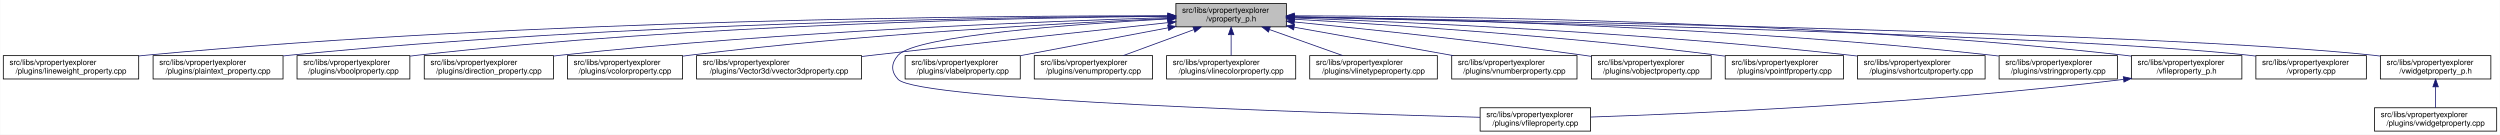
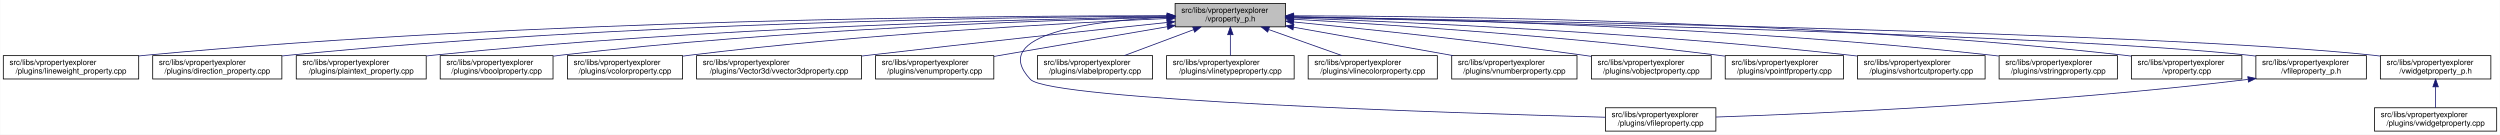
<svg xmlns="http://www.w3.org/2000/svg" xmlns:xlink="http://www.w3.org/1999/xlink" width="3213pt" height="173pt" viewBox="0.00 0.00 3212.50 173.00">
  <g id="graph0" class="graph" transform="scale(1 1) rotate(0) translate(4 169)">
    <polygon fill="white" stroke="transparent" points="-4,4 -4,-169 3208.5,-169 3208.5,4 -4,4" />
    <g id="node1" class="node">
      <g id="a_node1">
        <a xlink:title=" ">
-           <polygon fill="#bfbfbf" stroke="black" points="1507,-134.5 1507,-164.5 1649,-164.5 1649,-134.5 1507,-134.5" />
-           <text text-anchor="start" x="1515" y="-152.5" font-family="Helvetica,sans-Serif" font-size="10.00">src/libs/vpropertyexplorer</text>
-           <text text-anchor="middle" x="1578" y="-141.5" font-family="Helvetica,sans-Serif" font-size="10.00">/vproperty_p.h</text>
+           <polygon fill="#bfbfbf" stroke="black" points="1506,-134.5 1506,-164.5 1648,-164.5 1648,-134.5 1506,-134.5" />
+           <text text-anchor="start" x="1514" y="-152.5" font-family="Helvetica,sans-Serif" font-size="10.00">src/libs/vpropertyexplorer</text>
+           <text text-anchor="middle" x="1577" y="-141.5" font-family="Helvetica,sans-Serif" font-size="10.00">/vproperty_p.h</text>
        </a>
      </g>
    </g>
    <g id="node2" class="node">
      <g id="a_node2">
        <a xlink:href="../../d9/d33/lineweight__property_8cpp.html" target="_top" xlink:title=" ">
          <polygon fill="white" stroke="black" points="0,-67.5 0,-97.5 174,-97.5 174,-67.5 0,-67.5" />
          <text text-anchor="start" x="8" y="-85.5" font-family="Helvetica,sans-Serif" font-size="10.00">src/libs/vpropertyexplorer</text>
          <text text-anchor="middle" x="87" y="-74.5" font-family="Helvetica,sans-Serif" font-size="10.00">/plugins/lineweight_property.cpp</text>
        </a>
      </g>
    </g>
    <g id="edge1" class="edge">
-       <path fill="none" stroke="midnightblue" d="M1496.42,-148.78C1281.19,-148.82 680.37,-144.41 183,-98 180.06,-97.73 177.08,-97.42 174.07,-97.09" />
-       <polygon fill="midnightblue" stroke="midnightblue" points="1496.68,-152.28 1506.68,-148.78 1496.68,-145.28 1496.68,-152.28" />
+       <path fill="none" stroke="midnightblue" d="M1495.48,-148.78C1280.4,-148.81 680.02,-144.39 183,-98 180.06,-97.73 177.08,-97.42 174.07,-97.09" />
+       <polygon fill="midnightblue" stroke="midnightblue" points="1495.73,-152.28 1505.73,-148.77 1495.73,-145.28 1495.73,-152.28" />
    </g>
    <g id="node3" class="node">
      <g id="a_node3">
-         <a xlink:href="../../da/d2f/plaintext__property_8cpp.html" target="_top" xlink:title=" ">
-           <polygon fill="white" stroke="black" points="192.5,-67.5 192.5,-97.5 359.5,-97.5 359.5,-67.5 192.5,-67.5" />
-           <text text-anchor="start" x="200.5" y="-85.5" font-family="Helvetica,sans-Serif" font-size="10.00">src/libs/vpropertyexplorer</text>
-           <text text-anchor="middle" x="276" y="-74.5" font-family="Helvetica,sans-Serif" font-size="10.00">/plugins/plaintext_property.cpp</text>
+         <a xlink:href="../../d2/d1d/direction__property_8cpp.html" target="_top" xlink:title=" ">
+           <polygon fill="white" stroke="black" points="192,-67.5 192,-97.5 358,-97.5 358,-67.5 192,-67.5" />
+           <text text-anchor="start" x="200" y="-85.5" font-family="Helvetica,sans-Serif" font-size="10.00">src/libs/vpropertyexplorer</text>
+           <text text-anchor="middle" x="275" y="-74.5" font-family="Helvetica,sans-Serif" font-size="10.00">/plugins/direction_property.cpp</text>
        </a>
      </g>
    </g>
    <g id="edge2" class="edge">
-       <path fill="none" stroke="midnightblue" d="M1496.71,-148.32C1301.58,-147.18 791.42,-140.06 368,-98 365.26,-97.73 362.49,-97.43 359.68,-97.11" />
-       <polygon fill="midnightblue" stroke="midnightblue" points="1496.86,-151.82 1506.88,-148.37 1496.9,-144.82 1496.86,-151.82" />
+       <path fill="none" stroke="midnightblue" d="M1495.71,-148.32C1300.58,-147.18 790.42,-140.06 367,-98 364.1,-97.71 361.16,-97.39 358.19,-97.05" />
+       <polygon fill="midnightblue" stroke="midnightblue" points="1495.86,-151.82 1505.88,-148.37 1495.9,-144.82 1495.86,-151.82" />
    </g>
    <g id="node4" class="node">
      <g id="a_node4">
-         <a xlink:href="../../d8/d83/vboolproperty_8cpp.html" target="_top" xlink:title=" ">
-           <polygon fill="white" stroke="black" points="377.5,-67.5 377.5,-97.5 522.5,-97.5 522.5,-67.5 377.5,-67.5" />
-           <text text-anchor="start" x="385.5" y="-85.5" font-family="Helvetica,sans-Serif" font-size="10.00">src/libs/vpropertyexplorer</text>
-           <text text-anchor="middle" x="450" y="-74.5" font-family="Helvetica,sans-Serif" font-size="10.00">/plugins/vboolproperty.cpp</text>
+         <a xlink:href="../../da/d2f/plaintext__property_8cpp.html" target="_top" xlink:title=" ">
+           <polygon fill="white" stroke="black" points="376.5,-67.5 376.5,-97.5 543.5,-97.5 543.5,-67.5 376.5,-67.5" />
+           <text text-anchor="start" x="384.5" y="-85.5" font-family="Helvetica,sans-Serif" font-size="10.00">src/libs/vpropertyexplorer</text>
+           <text text-anchor="middle" x="460" y="-74.5" font-family="Helvetica,sans-Serif" font-size="10.00">/plugins/plaintext_property.cpp</text>
        </a>
      </g>
    </g>
    <g id="edge3" class="edge">
-       <path fill="none" stroke="midnightblue" d="M1496.49,-148.07C1320.06,-146.38 889.84,-138.11 532,-98 528.98,-97.66 525.91,-97.28 522.81,-96.87" />
-       <polygon fill="midnightblue" stroke="midnightblue" points="1496.7,-151.58 1506.73,-148.17 1496.76,-144.58 1496.7,-151.58" />
+       <path fill="none" stroke="midnightblue" d="M1495.89,-147.45C1322.31,-144.56 902.14,-134.11 552,-98 549.27,-97.72 546.49,-97.41 543.69,-97.08" />
+       <polygon fill="midnightblue" stroke="midnightblue" points="1495.91,-150.95 1505.97,-147.62 1496.03,-143.95 1495.91,-150.95" />
    </g>
    <g id="node5" class="node">
      <g id="a_node5">
-         <a xlink:href="../../d2/d1d/direction__property_8cpp.html" target="_top" xlink:title=" ">
-           <polygon fill="white" stroke="black" points="541,-67.5 541,-97.5 707,-97.5 707,-67.5 541,-67.5" />
-           <text text-anchor="start" x="549" y="-85.5" font-family="Helvetica,sans-Serif" font-size="10.00">src/libs/vpropertyexplorer</text>
-           <text text-anchor="middle" x="624" y="-74.5" font-family="Helvetica,sans-Serif" font-size="10.00">/plugins/direction_property.cpp</text>
+         <a xlink:href="../../d8/d83/vboolproperty_8cpp.html" target="_top" xlink:title=" ">
+           <polygon fill="white" stroke="black" points="561.5,-67.5 561.5,-97.5 706.5,-97.5 706.5,-67.5 561.5,-67.5" />
+           <text text-anchor="start" x="569.5" y="-85.5" font-family="Helvetica,sans-Serif" font-size="10.00">src/libs/vpropertyexplorer</text>
+           <text text-anchor="middle" x="634" y="-74.5" font-family="Helvetica,sans-Serif" font-size="10.00">/plugins/vboolproperty.cpp</text>
        </a>
      </g>
    </g>
    <g id="edge4" class="edge">
-       <path fill="none" stroke="midnightblue" d="M1496.59,-146.38C1343.4,-141.81 1001.93,-128.83 716,-98 713.11,-97.69 710.16,-97.35 707.2,-96.99" />
-       <polygon fill="midnightblue" stroke="midnightblue" points="1496.75,-149.89 1506.85,-146.69 1496.96,-142.89 1496.75,-149.89" />
+       <path fill="none" stroke="midnightblue" d="M1495.63,-146.88C1342.52,-143.14 1001.3,-131.48 716,-98 712.98,-97.65 709.91,-97.25 706.81,-96.83" />
+       <polygon fill="midnightblue" stroke="midnightblue" points="1495.8,-150.39 1505.88,-147.13 1495.97,-143.39 1495.8,-150.39" />
    </g>
    <g id="node6" class="node">
      <g id="a_node6">
        <a xlink:href="../../d0/d6b/vcolorproperty_8cpp.html" target="_top" xlink:title=" ">
          <polygon fill="white" stroke="black" points="725,-67.5 725,-97.5 873,-97.5 873,-67.5 725,-67.5" />
          <text text-anchor="start" x="733" y="-85.5" font-family="Helvetica,sans-Serif" font-size="10.00">src/libs/vpropertyexplorer</text>
          <text text-anchor="middle" x="799" y="-74.5" font-family="Helvetica,sans-Serif" font-size="10.00">/plugins/vcolorproperty.cpp</text>
        </a>
      </g>
    </g>
    <g id="edge5" class="edge">
-       <path fill="none" stroke="midnightblue" d="M1496.34,-145.24C1366.05,-139.44 1103.26,-125.28 882,-98 879.1,-97.64 876.14,-97.25 873.16,-96.84" />
-       <polygon fill="midnightblue" stroke="midnightblue" points="1496.49,-148.75 1506.63,-145.69 1496.8,-141.76 1496.49,-148.75" />
+       <path fill="none" stroke="midnightblue" d="M1495.46,-145.23C1365.36,-139.42 1102.94,-125.26 882,-98 879.1,-97.64 876.14,-97.25 873.16,-96.84" />
+       <polygon fill="midnightblue" stroke="midnightblue" points="1495.59,-148.74 1505.73,-145.69 1495.9,-141.75 1495.59,-148.74" />
    </g>
    <g id="node7" class="node">
      <g id="a_node7">
        <a xlink:href="../../d2/d8f/vvector3dproperty_8cpp.html" target="_top" xlink:title=" ">
          <polygon fill="white" stroke="black" points="891,-67.5 891,-97.5 1103,-97.5 1103,-67.5 891,-67.5" />
          <text text-anchor="start" x="899" y="-85.5" font-family="Helvetica,sans-Serif" font-size="10.00">src/libs/vpropertyexplorer</text>
          <text text-anchor="middle" x="997" y="-74.5" font-family="Helvetica,sans-Serif" font-size="10.00">/plugins/Vector3d/vvector3dproperty.cpp</text>
        </a>
      </g>
    </g>
    <g id="edge6" class="edge">
-       <path fill="none" stroke="midnightblue" d="M1496.8,-139.88C1404.69,-130.04 1249.99,-113.32 1117,-98 1112.52,-97.48 1107.94,-96.95 1103.32,-96.41" />
-       <polygon fill="midnightblue" stroke="midnightblue" points="1496.58,-143.38 1506.9,-140.96 1497.32,-136.42 1496.58,-143.38" />
+       <path fill="none" stroke="midnightblue" d="M1495.49,-140.08C1402.61,-130.38 1246.29,-113.76 1112,-98 1109.1,-97.66 1106.16,-97.31 1103.2,-96.96" />
+       <polygon fill="midnightblue" stroke="midnightblue" points="1495.35,-143.58 1505.66,-141.14 1496.08,-136.62 1495.35,-143.58" />
    </g>
    <g id="node8" class="node">
      <g id="a_node8">
-         <a xlink:href="../../d7/dd2/vfileproperty_8cpp.html" target="_top" xlink:title=" ">
-           <polygon fill="white" stroke="black" points="1898,-0.5 1898,-30.5 2040,-30.5 2040,-0.5 1898,-0.5" />
-           <text text-anchor="start" x="1906" y="-18.5" font-family="Helvetica,sans-Serif" font-size="10.00">src/libs/vpropertyexplorer</text>
-           <text text-anchor="middle" x="1969" y="-7.5" font-family="Helvetica,sans-Serif" font-size="10.00">/plugins/vfileproperty.cpp</text>
+         <a xlink:href="../../d3/d60/venumproperty_8cpp.html" target="_top" xlink:title=" ">
+           <polygon fill="white" stroke="black" points="1121,-67.5 1121,-97.5 1273,-97.5 1273,-67.5 1121,-67.5" />
+           <text text-anchor="start" x="1129" y="-85.5" font-family="Helvetica,sans-Serif" font-size="10.00">src/libs/vpropertyexplorer</text>
+           <text text-anchor="middle" x="1197" y="-74.5" font-family="Helvetica,sans-Serif" font-size="10.00">/plugins/venumproperty.cpp</text>
        </a>
      </g>
    </g>
    <g id="edge7" class="edge">
-       <path fill="none" stroke="midnightblue" d="M1496.48,-144.63C1378.73,-138.19 1172.58,-123.4 1150,-98 1140.85,-87.7 1140.56,-77.04 1150,-67 1175.45,-39.93 1703.34,-23.44 1897.85,-18.27" />
-       <polygon fill="midnightblue" stroke="midnightblue" points="1496.37,-148.13 1506.55,-145.17 1496.75,-141.14 1496.37,-148.13" />
+       <path fill="none" stroke="midnightblue" d="M1496.04,-134.65C1430.15,-123.38 1337.8,-107.58 1273.22,-96.54" />
+       <polygon fill="midnightblue" stroke="midnightblue" points="1495.52,-138.11 1505.97,-136.35 1496.7,-131.21 1495.52,-138.11" />
    </g>
    <g id="node9" class="node">
      <g id="a_node9">
-         <a xlink:href="../../d6/ddf/vlabelproperty_8cpp.html" target="_top" xlink:title=" ">
-           <polygon fill="white" stroke="black" points="1159,-67.5 1159,-97.5 1307,-97.5 1307,-67.5 1159,-67.5" />
-           <text text-anchor="start" x="1167" y="-85.5" font-family="Helvetica,sans-Serif" font-size="10.00">src/libs/vpropertyexplorer</text>
-           <text text-anchor="middle" x="1233" y="-74.5" font-family="Helvetica,sans-Serif" font-size="10.00">/plugins/vlabelproperty.cpp</text>
+         <a xlink:href="../../d7/dd2/vfileproperty_8cpp.html" target="_top" xlink:title=" ">
+           <polygon fill="white" stroke="black" points="2059,-0.5 2059,-30.5 2201,-30.5 2201,-0.5 2059,-0.5" />
+           <text text-anchor="start" x="2067" y="-18.5" font-family="Helvetica,sans-Serif" font-size="10.00">src/libs/vpropertyexplorer</text>
+           <text text-anchor="middle" x="2130" y="-7.5" font-family="Helvetica,sans-Serif" font-size="10.00">/plugins/vfileproperty.cpp</text>
        </a>
      </g>
    </g>
    <g id="edge8" class="edge">
-       <path fill="none" stroke="midnightblue" d="M1496.81,-133.2C1439.4,-122.39 1363.04,-108 1307.25,-97.49" />
-       <polygon fill="midnightblue" stroke="midnightblue" points="1496.46,-136.7 1506.93,-135.11 1497.76,-129.82 1496.46,-136.7" />
+       <path fill="none" stroke="midnightblue" d="M1495.5,-146.94C1400.95,-142.43 1264.64,-125.91 1320,-67 1345.13,-40.25 1866.01,-23.59 2058.94,-18.32" />
+       <polygon fill="midnightblue" stroke="midnightblue" points="1495.52,-150.45 1505.66,-147.39 1495.83,-143.45 1495.52,-150.45" />
    </g>
    <g id="node10" class="node">
      <g id="a_node10">
-         <a xlink:href="../../d3/d60/venumproperty_8cpp.html" target="_top" xlink:title=" ">
-           <polygon fill="white" stroke="black" points="1325,-67.5 1325,-97.5 1477,-97.5 1477,-67.5 1325,-67.5" />
-           <text text-anchor="start" x="1333" y="-85.5" font-family="Helvetica,sans-Serif" font-size="10.00">src/libs/vpropertyexplorer</text>
-           <text text-anchor="middle" x="1401" y="-74.5" font-family="Helvetica,sans-Serif" font-size="10.00">/plugins/venumproperty.cpp</text>
+         <a xlink:href="../../d6/ddf/vlabelproperty_8cpp.html" target="_top" xlink:title=" ">
+           <polygon fill="white" stroke="black" points="1329,-67.5 1329,-97.5 1477,-97.5 1477,-67.5 1329,-67.5" />
+           <text text-anchor="start" x="1337" y="-85.5" font-family="Helvetica,sans-Serif" font-size="10.00">src/libs/vpropertyexplorer</text>
+           <text text-anchor="middle" x="1403" y="-74.5" font-family="Helvetica,sans-Serif" font-size="10.00">/plugins/vlabelproperty.cpp</text>
        </a>
      </g>
    </g>
    <g id="edge9" class="edge">
-       <path fill="none" stroke="midnightblue" d="M1529.85,-130.82C1501.4,-120.37 1465.87,-107.32 1439.33,-97.58" />
-       <polygon fill="midnightblue" stroke="midnightblue" points="1529,-134.23 1539.59,-134.4 1531.41,-127.66 1529,-134.23" />
+       <path fill="none" stroke="midnightblue" d="M1529.67,-130.82C1501.7,-120.37 1466.77,-107.32 1440.68,-97.58" />
+       <polygon fill="midnightblue" stroke="midnightblue" points="1528.65,-134.18 1539.24,-134.4 1531.1,-127.62 1528.65,-134.18" />
    </g>
    <g id="node11" class="node">
      <g id="a_node11">
-         <a xlink:href="../../dd/d22/vlinecolorproperty_8cpp.html" target="_top" xlink:title=" ">
-           <polygon fill="white" stroke="black" points="1495,-67.5 1495,-97.5 1661,-97.5 1661,-67.5 1495,-67.5" />
+         <a xlink:href="../../dc/d32/vlinetypeproperty_8cpp.html" target="_top" xlink:title=" ">
+           <polygon fill="white" stroke="black" points="1495,-67.5 1495,-97.5 1659,-97.5 1659,-67.5 1495,-67.5" />
          <text text-anchor="start" x="1503" y="-85.5" font-family="Helvetica,sans-Serif" font-size="10.00">src/libs/vpropertyexplorer</text>
-           <text text-anchor="middle" x="1578" y="-74.5" font-family="Helvetica,sans-Serif" font-size="10.00">/plugins/vlinecolorproperty.cpp</text>
+           <text text-anchor="middle" x="1577" y="-74.5" font-family="Helvetica,sans-Serif" font-size="10.00">/plugins/vlinetypeproperty.cpp</text>
        </a>
      </g>
    </g>
    <g id="edge10" class="edge">
-       <path fill="none" stroke="midnightblue" d="M1578,-124.11C1578,-115.15 1578,-105.32 1578,-97.58" />
-       <polygon fill="midnightblue" stroke="midnightblue" points="1574.5,-124.4 1578,-134.4 1581.5,-124.4 1574.5,-124.4" />
+       <path fill="none" stroke="midnightblue" d="M1577,-124.11C1577,-115.15 1577,-105.32 1577,-97.58" />
+       <polygon fill="midnightblue" stroke="midnightblue" points="1573.5,-124.4 1577,-134.4 1580.5,-124.4 1573.5,-124.4" />
    </g>
    <g id="node12" class="node">
      <g id="a_node12">
-         <a xlink:href="../../dc/d32/vlinetypeproperty_8cpp.html" target="_top" xlink:title=" ">
-           <polygon fill="white" stroke="black" points="1679,-67.5 1679,-97.5 1843,-97.5 1843,-67.5 1679,-67.5" />
-           <text text-anchor="start" x="1687" y="-85.5" font-family="Helvetica,sans-Serif" font-size="10.00">src/libs/vpropertyexplorer</text>
-           <text text-anchor="middle" x="1761" y="-74.5" font-family="Helvetica,sans-Serif" font-size="10.00">/plugins/vlinetypeproperty.cpp</text>
+         <a xlink:href="../../dd/d22/vlinecolorproperty_8cpp.html" target="_top" xlink:title=" ">
+           <polygon fill="white" stroke="black" points="1677,-67.5 1677,-97.5 1843,-97.5 1843,-67.5 1677,-67.5" />
+           <text text-anchor="start" x="1685" y="-85.5" font-family="Helvetica,sans-Serif" font-size="10.00">src/libs/vpropertyexplorer</text>
+           <text text-anchor="middle" x="1760" y="-74.5" font-family="Helvetica,sans-Serif" font-size="10.00">/plugins/vlinecolorproperty.cpp</text>
        </a>
      </g>
    </g>
    <g id="edge11" class="edge">
-       <path fill="none" stroke="midnightblue" d="M1627.4,-130.96C1656.87,-120.48 1693.81,-107.37 1721.37,-97.58" />
-       <polygon fill="midnightblue" stroke="midnightblue" points="1625.96,-127.75 1617.71,-134.4 1628.3,-134.35 1625.96,-127.75" />
+       <path fill="none" stroke="midnightblue" d="M1626.4,-130.96C1655.87,-120.48 1692.81,-107.37 1720.37,-97.58" />
+       <polygon fill="midnightblue" stroke="midnightblue" points="1624.96,-127.75 1616.71,-134.4 1627.3,-134.35 1624.96,-127.75" />
    </g>
    <g id="node13" class="node">
      <g id="a_node13">
        <a xlink:href="../../d7/dda/vnumberproperty_8cpp.html" target="_top" xlink:title=" ">
          <polygon fill="white" stroke="black" points="1861.5,-67.5 1861.5,-97.5 2022.5,-97.5 2022.5,-67.5 1861.5,-67.5" />
          <text text-anchor="start" x="1869.5" y="-85.5" font-family="Helvetica,sans-Serif" font-size="10.00">src/libs/vpropertyexplorer</text>
          <text text-anchor="middle" x="1942" y="-74.5" font-family="Helvetica,sans-Serif" font-size="10.00">/plugins/vnumberproperty.cpp</text>
        </a>
      </g>
    </g>
    <g id="edge12" class="edge">
-       <path fill="none" stroke="midnightblue" d="M1659.02,-134.03C1720.03,-123.14 1803.19,-108.29 1863.56,-97.51" />
-       <polygon fill="midnightblue" stroke="midnightblue" points="1658.28,-130.61 1649.05,-135.81 1659.51,-137.5 1658.28,-130.61" />
+       <path fill="none" stroke="midnightblue" d="M1658.24,-134.03C1719.42,-123.14 1802.81,-108.29 1863.34,-97.51" />
+       <polygon fill="midnightblue" stroke="midnightblue" points="1657.47,-130.61 1648.24,-135.81 1658.7,-137.51 1657.47,-130.61" />
    </g>
    <g id="node14" class="node">
      <g id="a_node14">
        <a xlink:href="../../d5/d66/vobjectproperty_8cpp.html" target="_top" xlink:title=" ">
          <polygon fill="white" stroke="black" points="2041,-67.5 2041,-97.5 2195,-97.5 2195,-67.5 2041,-67.5" />
          <text text-anchor="start" x="2049" y="-85.5" font-family="Helvetica,sans-Serif" font-size="10.00">src/libs/vpropertyexplorer</text>
          <text text-anchor="middle" x="2118" y="-74.5" font-family="Helvetica,sans-Serif" font-size="10.00">/plugins/vobjectproperty.cpp</text>
        </a>
      </g>
    </g>
    <g id="edge13" class="edge">
-       <path fill="none" stroke="midnightblue" d="M1659.38,-140.77C1750.18,-131.83 1901.38,-116.01 2031,-98 2034.19,-97.56 2037.43,-97.09 2040.71,-96.6" />
-       <polygon fill="midnightblue" stroke="midnightblue" points="1658.77,-137.31 1649.16,-141.77 1659.45,-144.28 1658.77,-137.31" />
+       <path fill="none" stroke="midnightblue" d="M1658.28,-140.8C1749.26,-131.88 1900.96,-116.06 2031,-98 2034.19,-97.56 2037.43,-97.09 2040.71,-96.61" />
+       <polygon fill="midnightblue" stroke="midnightblue" points="1657.93,-137.32 1648.31,-141.78 1658.61,-144.29 1657.93,-137.32" />
    </g>
    <g id="node15" class="node">
      <g id="a_node15">
        <a xlink:href="../../d2/dec/vpointfproperty_8cpp.html" target="_top" xlink:title=" ">
          <polygon fill="white" stroke="black" points="2213,-67.5 2213,-97.5 2365,-97.5 2365,-67.5 2213,-67.5" />
          <text text-anchor="start" x="2221" y="-85.5" font-family="Helvetica,sans-Serif" font-size="10.00">src/libs/vpropertyexplorer</text>
          <text text-anchor="middle" x="2289" y="-74.5" font-family="Helvetica,sans-Serif" font-size="10.00">/plugins/vpointfproperty.cpp</text>
        </a>
      </g>
    </g>
    <g id="edge14" class="edge">
-       <path fill="none" stroke="midnightblue" d="M1659.26,-144.25C1778.88,-137.46 2009.26,-122.42 2204,-98 2206.82,-97.65 2209.69,-97.26 2212.59,-96.86" />
-       <polygon fill="midnightblue" stroke="midnightblue" points="1658.88,-140.76 1649.09,-144.82 1659.27,-147.75 1658.88,-140.76" />
+       <path fill="none" stroke="midnightblue" d="M1658.39,-144.25C1778.2,-137.48 2008.95,-122.44 2204,-98 2206.82,-97.65 2209.69,-97.27 2212.59,-96.86" />
+       <polygon fill="midnightblue" stroke="midnightblue" points="1657.99,-140.77 1648.2,-144.82 1658.38,-147.76 1657.99,-140.77" />
    </g>
    <g id="node16" class="node">
      <g id="a_node16">
        <a xlink:href="../../de/d34/vshortcutproperty_8cpp.html" target="_top" xlink:title=" ">
          <polygon fill="white" stroke="black" points="2383,-67.5 2383,-97.5 2547,-97.5 2547,-67.5 2383,-67.5" />
          <text text-anchor="start" x="2391" y="-85.5" font-family="Helvetica,sans-Serif" font-size="10.00">src/libs/vpropertyexplorer</text>
          <text text-anchor="middle" x="2465" y="-74.5" font-family="Helvetica,sans-Serif" font-size="10.00">/plugins/vshortcutproperty.cpp</text>
        </a>
      </g>
    </g>
    <g id="edge15" class="edge">
-       <path fill="none" stroke="midnightblue" d="M1659.1,-145.89C1803.3,-140.69 2113.6,-126.94 2374,-98 2376.86,-97.68 2379.77,-97.34 2382.71,-96.97" />
-       <polygon fill="midnightblue" stroke="midnightblue" points="1658.88,-142.4 1649.01,-146.25 1659.13,-149.39 1658.88,-142.4" />
+       <path fill="none" stroke="midnightblue" d="M1658.2,-145.9C1802.58,-140.7 2113.27,-126.97 2374,-98 2376.86,-97.68 2379.77,-97.34 2382.71,-96.97" />
+       <polygon fill="midnightblue" stroke="midnightblue" points="1657.97,-142.4 1648.1,-146.26 1658.22,-149.4 1657.97,-142.4" />
    </g>
    <g id="node17" class="node">
      <g id="a_node17">
        <a xlink:href="../../dc/d18/vstringproperty_8cpp.html" target="_top" xlink:title=" ">
          <polygon fill="white" stroke="black" points="2565,-67.5 2565,-97.5 2717,-97.5 2717,-67.5 2565,-67.5" />
          <text text-anchor="start" x="2573" y="-85.5" font-family="Helvetica,sans-Serif" font-size="10.00">src/libs/vpropertyexplorer</text>
          <text text-anchor="middle" x="2641" y="-74.5" font-family="Helvetica,sans-Serif" font-size="10.00">/plugins/vstringproperty.cpp</text>
        </a>
      </g>
    </g>
    <g id="edge16" class="edge">
-       <path fill="none" stroke="midnightblue" d="M1659.35,-147.52C1827.37,-144.79 2224.75,-134.68 2556,-98 2558.83,-97.69 2561.7,-97.34 2564.6,-96.97" />
-       <polygon fill="midnightblue" stroke="midnightblue" points="1659.05,-144.03 1649.1,-147.68 1659.16,-151.03 1659.05,-144.03" />
+       <path fill="none" stroke="midnightblue" d="M1658.18,-147.53C1826.23,-144.82 2224.25,-134.72 2556,-98 2558.83,-97.69 2561.7,-97.34 2564.6,-96.97" />
+       <polygon fill="midnightblue" stroke="midnightblue" points="1658.12,-144.03 1648.17,-147.69 1658.23,-151.03 1658.12,-144.03" />
    </g>
    <g id="node18" class="node">
      <g id="a_node18">
-         <a xlink:href="../../dc/de7/vfileproperty__p_8h.html" target="_top" xlink:title=" ">
+         <a xlink:href="../../d8/dd2/vproperty_8cpp.html" target="_top" xlink:title=" ">
          <polygon fill="white" stroke="black" points="2735,-67.5 2735,-97.5 2877,-97.5 2877,-67.5 2735,-67.5" />
          <text text-anchor="start" x="2743" y="-85.5" font-family="Helvetica,sans-Serif" font-size="10.00">src/libs/vpropertyexplorer</text>
-           <text text-anchor="middle" x="2806" y="-74.5" font-family="Helvetica,sans-Serif" font-size="10.00">/vfileproperty_p.h</text>
+           <text text-anchor="middle" x="2806" y="-74.5" font-family="Helvetica,sans-Serif" font-size="10.00">/vproperty.cpp</text>
        </a>
      </g>
    </g>
    <g id="edge17" class="edge">
-       <path fill="none" stroke="midnightblue" d="M1659.22,-148.69C1847.41,-148.32 2327.65,-142.65 2726,-98 2728.95,-97.67 2731.95,-97.3 2734.97,-96.89" />
-       <polygon fill="midnightblue" stroke="midnightblue" points="1659.13,-145.19 1649.13,-148.71 1659.14,-152.19 1659.13,-145.19" />
+       <path fill="none" stroke="midnightblue" d="M1658.29,-148.7C1846.64,-148.34 2327.3,-142.69 2726,-98 2728.95,-97.67 2731.95,-97.3 2734.97,-96.89" />
+       <polygon fill="midnightblue" stroke="midnightblue" points="1658.19,-145.2 1648.19,-148.71 1658.2,-152.2 1658.19,-145.2" />
    </g>
    <g id="node19" class="node">
      <g id="a_node19">
-         <a xlink:href="../../d8/dd2/vproperty_8cpp.html" target="_top" xlink:title=" ">
+         <a xlink:href="../../dc/de7/vfileproperty__p_8h.html" target="_top" xlink:title=" ">
          <polygon fill="white" stroke="black" points="2895,-67.5 2895,-97.5 3037,-97.5 3037,-67.5 2895,-67.5" />
          <text text-anchor="start" x="2903" y="-85.5" font-family="Helvetica,sans-Serif" font-size="10.00">src/libs/vpropertyexplorer</text>
-           <text text-anchor="middle" x="2966" y="-74.5" font-family="Helvetica,sans-Serif" font-size="10.00">/vproperty.cpp</text>
-         </a>
-       </g>
-     </g>
-     <g id="edge19" class="edge">
-       <path fill="none" stroke="midnightblue" d="M1659.57,-146.86C1906.98,-141.63 2646.59,-124.19 2886,-98 2888.95,-97.68 2891.95,-97.31 2894.98,-96.91" />
-       <polygon fill="midnightblue" stroke="midnightblue" points="1659.14,-143.36 1649.22,-147.07 1659.29,-150.36 1659.14,-143.36" />
+           <text text-anchor="middle" x="2966" y="-74.5" font-family="Helvetica,sans-Serif" font-size="10.00">/vfileproperty_p.h</text>
+         </a>
+       </g>
+     </g>
+     <g id="edge18" class="edge">
+       <path fill="none" stroke="midnightblue" d="M1658.63,-146.86C1906.23,-141.63 2646.41,-124.2 2886,-98 2888.95,-97.68 2891.95,-97.31 2894.98,-96.91" />
+       <polygon fill="midnightblue" stroke="midnightblue" points="1658.2,-143.37 1648.27,-147.07 1658.34,-150.36 1658.2,-143.37" />
    </g>
    <g id="node20" class="node">
      <g id="a_node20">
        <a xlink:href="../../d4/d5a/vwidgetproperty__p_8h.html" target="_top" xlink:title=" ">
          <polygon fill="white" stroke="black" points="3055,-67.5 3055,-97.5 3197,-97.5 3197,-67.5 3055,-67.5" />
          <text text-anchor="start" x="3063" y="-85.5" font-family="Helvetica,sans-Serif" font-size="10.00">src/libs/vpropertyexplorer</text>
          <text text-anchor="middle" x="3126" y="-74.5" font-family="Helvetica,sans-Serif" font-size="10.00">/vwidgetproperty_p.h</text>
        </a>
      </g>
    </g>
    <g id="edge20" class="edge">
-       <path fill="none" stroke="midnightblue" d="M1659.36,-147.26C1926.3,-142.93 2773.91,-127.18 3046,-98 3048.95,-97.68 3051.95,-97.32 3054.98,-96.92" />
-       <polygon fill="midnightblue" stroke="midnightblue" points="1659.29,-143.76 1649.35,-147.42 1659.4,-150.75 1659.29,-143.76" />
-     </g>
-     <g id="edge18" class="edge">
-       <path fill="none" stroke="midnightblue" d="M2724.66,-66.93C2467.13,-35.64 2172.92,-23.03 2040.22,-18.57" />
-       <polygon fill="midnightblue" stroke="midnightblue" points="2724.61,-70.45 2734.96,-68.2 2725.46,-63.5 2724.61,-70.45" />
+       <path fill="none" stroke="midnightblue" d="M1658.41,-147.26C1925.53,-142.93 2773.73,-127.2 3046,-98 3048.95,-97.68 3051.95,-97.32 3054.98,-96.92" />
+       <polygon fill="midnightblue" stroke="midnightblue" points="1658.34,-143.76 1648.4,-147.42 1658.45,-150.76 1658.34,-143.76" />
+     </g>
+     <g id="edge19" class="edge">
+       <path fill="none" stroke="midnightblue" d="M2884.67,-66.93C2627.47,-35.67 2333.65,-23.04 2201.13,-18.58" />
+       <polygon fill="midnightblue" stroke="midnightblue" points="2884.61,-70.45 2894.96,-68.2 2885.46,-63.5 2884.61,-70.45" />
    </g>
    <g id="node21" class="node">
      <g id="a_node21">
        <a xlink:href="../../dc/ddd/vwidgetproperty_8cpp.html" target="_top" xlink:title=" ">
          <polygon fill="white" stroke="black" points="3047.5,-0.5 3047.5,-30.5 3204.5,-30.5 3204.5,-0.5 3047.5,-0.5" />
          <text text-anchor="start" x="3055.5" y="-18.5" font-family="Helvetica,sans-Serif" font-size="10.00">src/libs/vpropertyexplorer</text>
          <text text-anchor="middle" x="3126" y="-7.5" font-family="Helvetica,sans-Serif" font-size="10.00">/plugins/vwidgetproperty.cpp</text>
        </a>
      </g>
    </g>
    <g id="edge21" class="edge">
      <path fill="none" stroke="midnightblue" d="M3126,-57.11C3126,-48.15 3126,-38.32 3126,-30.58" />
      <polygon fill="midnightblue" stroke="midnightblue" points="3122.5,-57.4 3126,-67.4 3129.5,-57.4 3122.5,-57.4" />
    </g>
  </g>
</svg>
